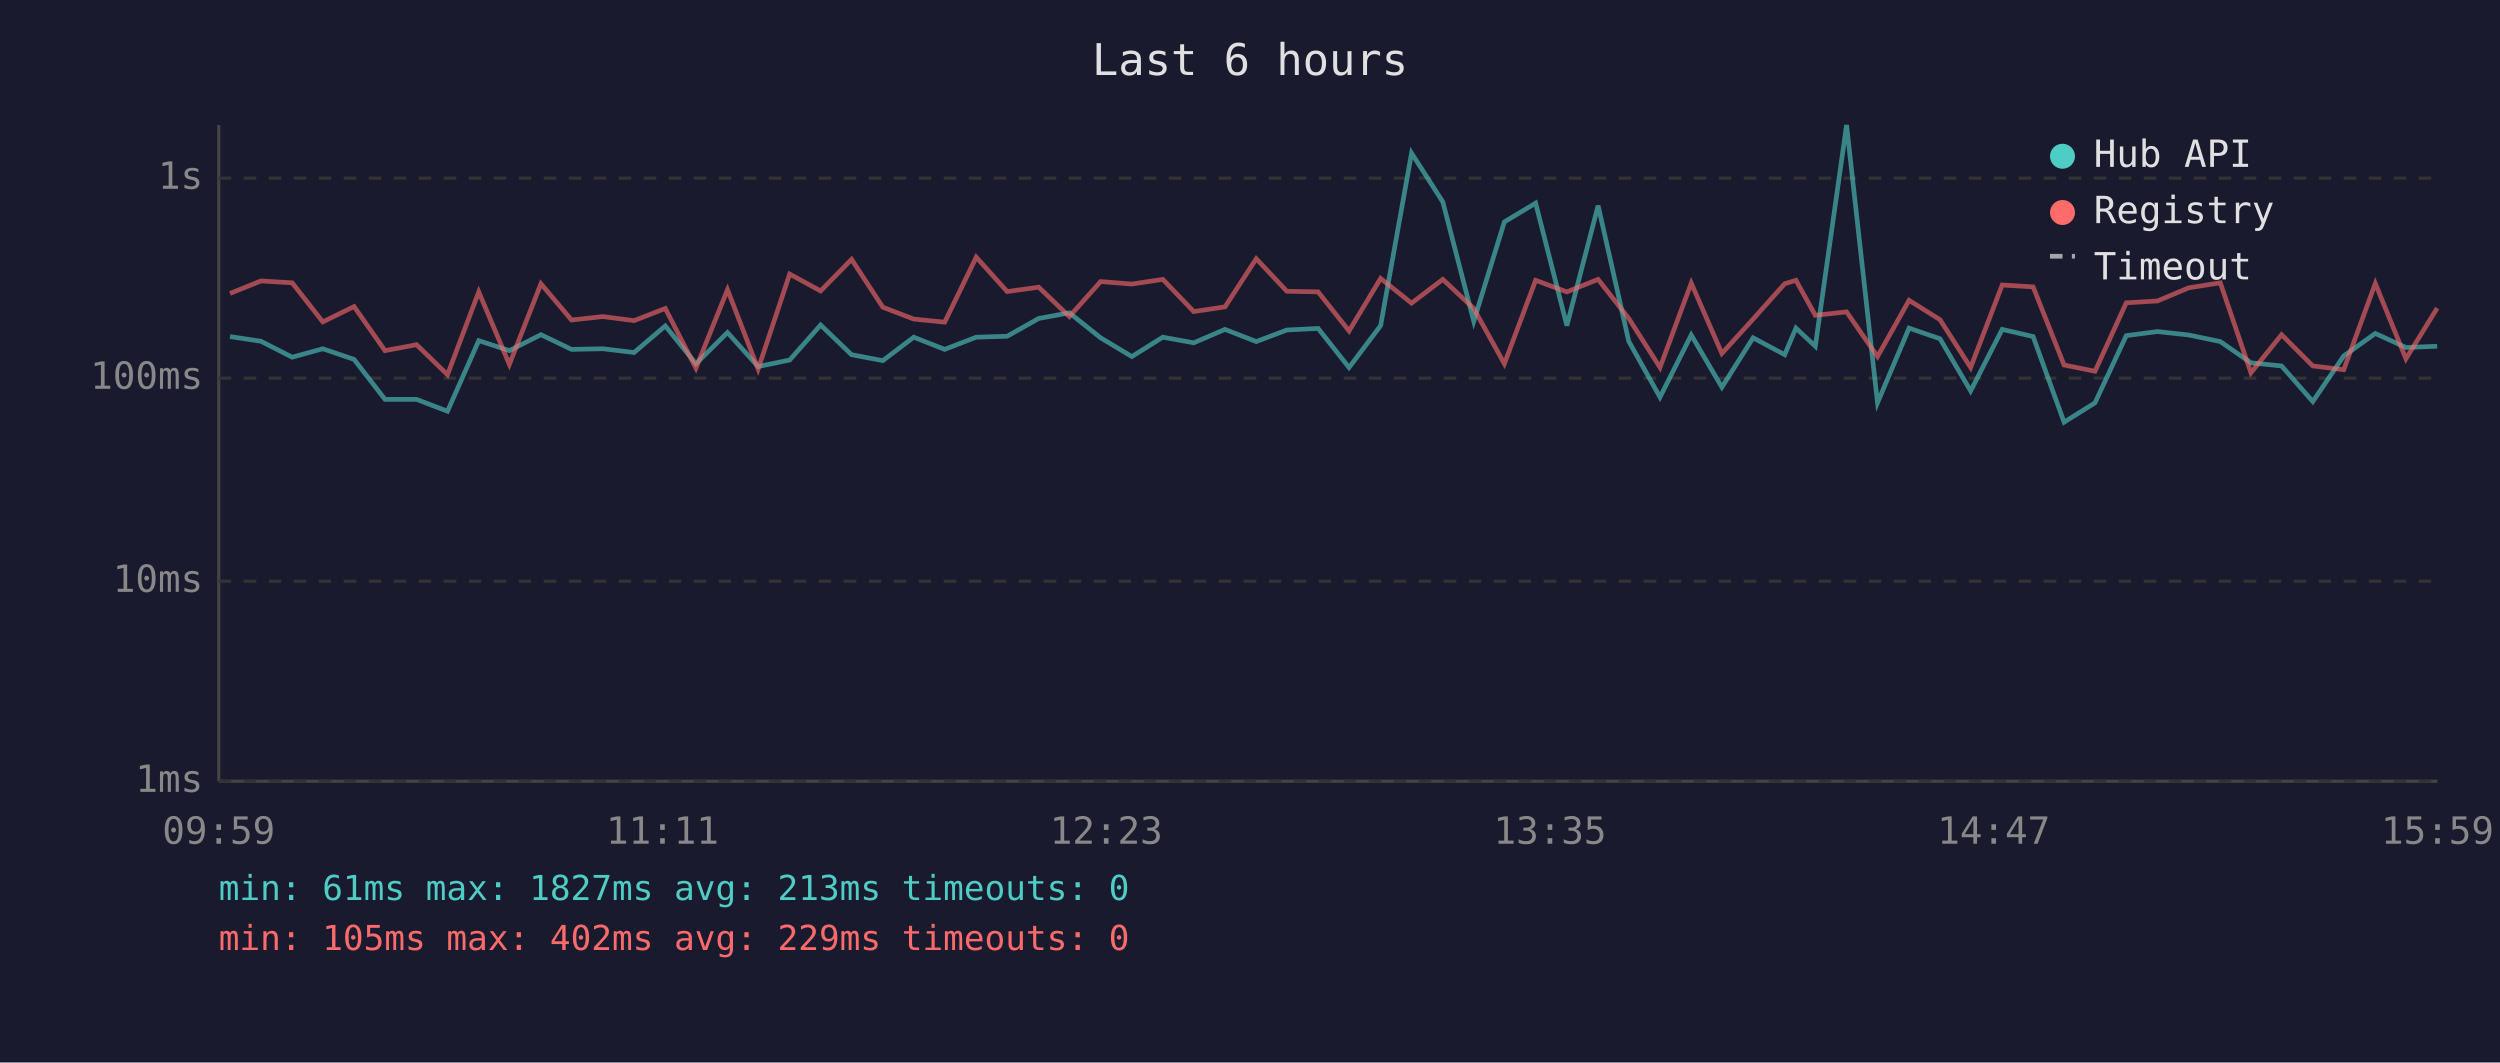
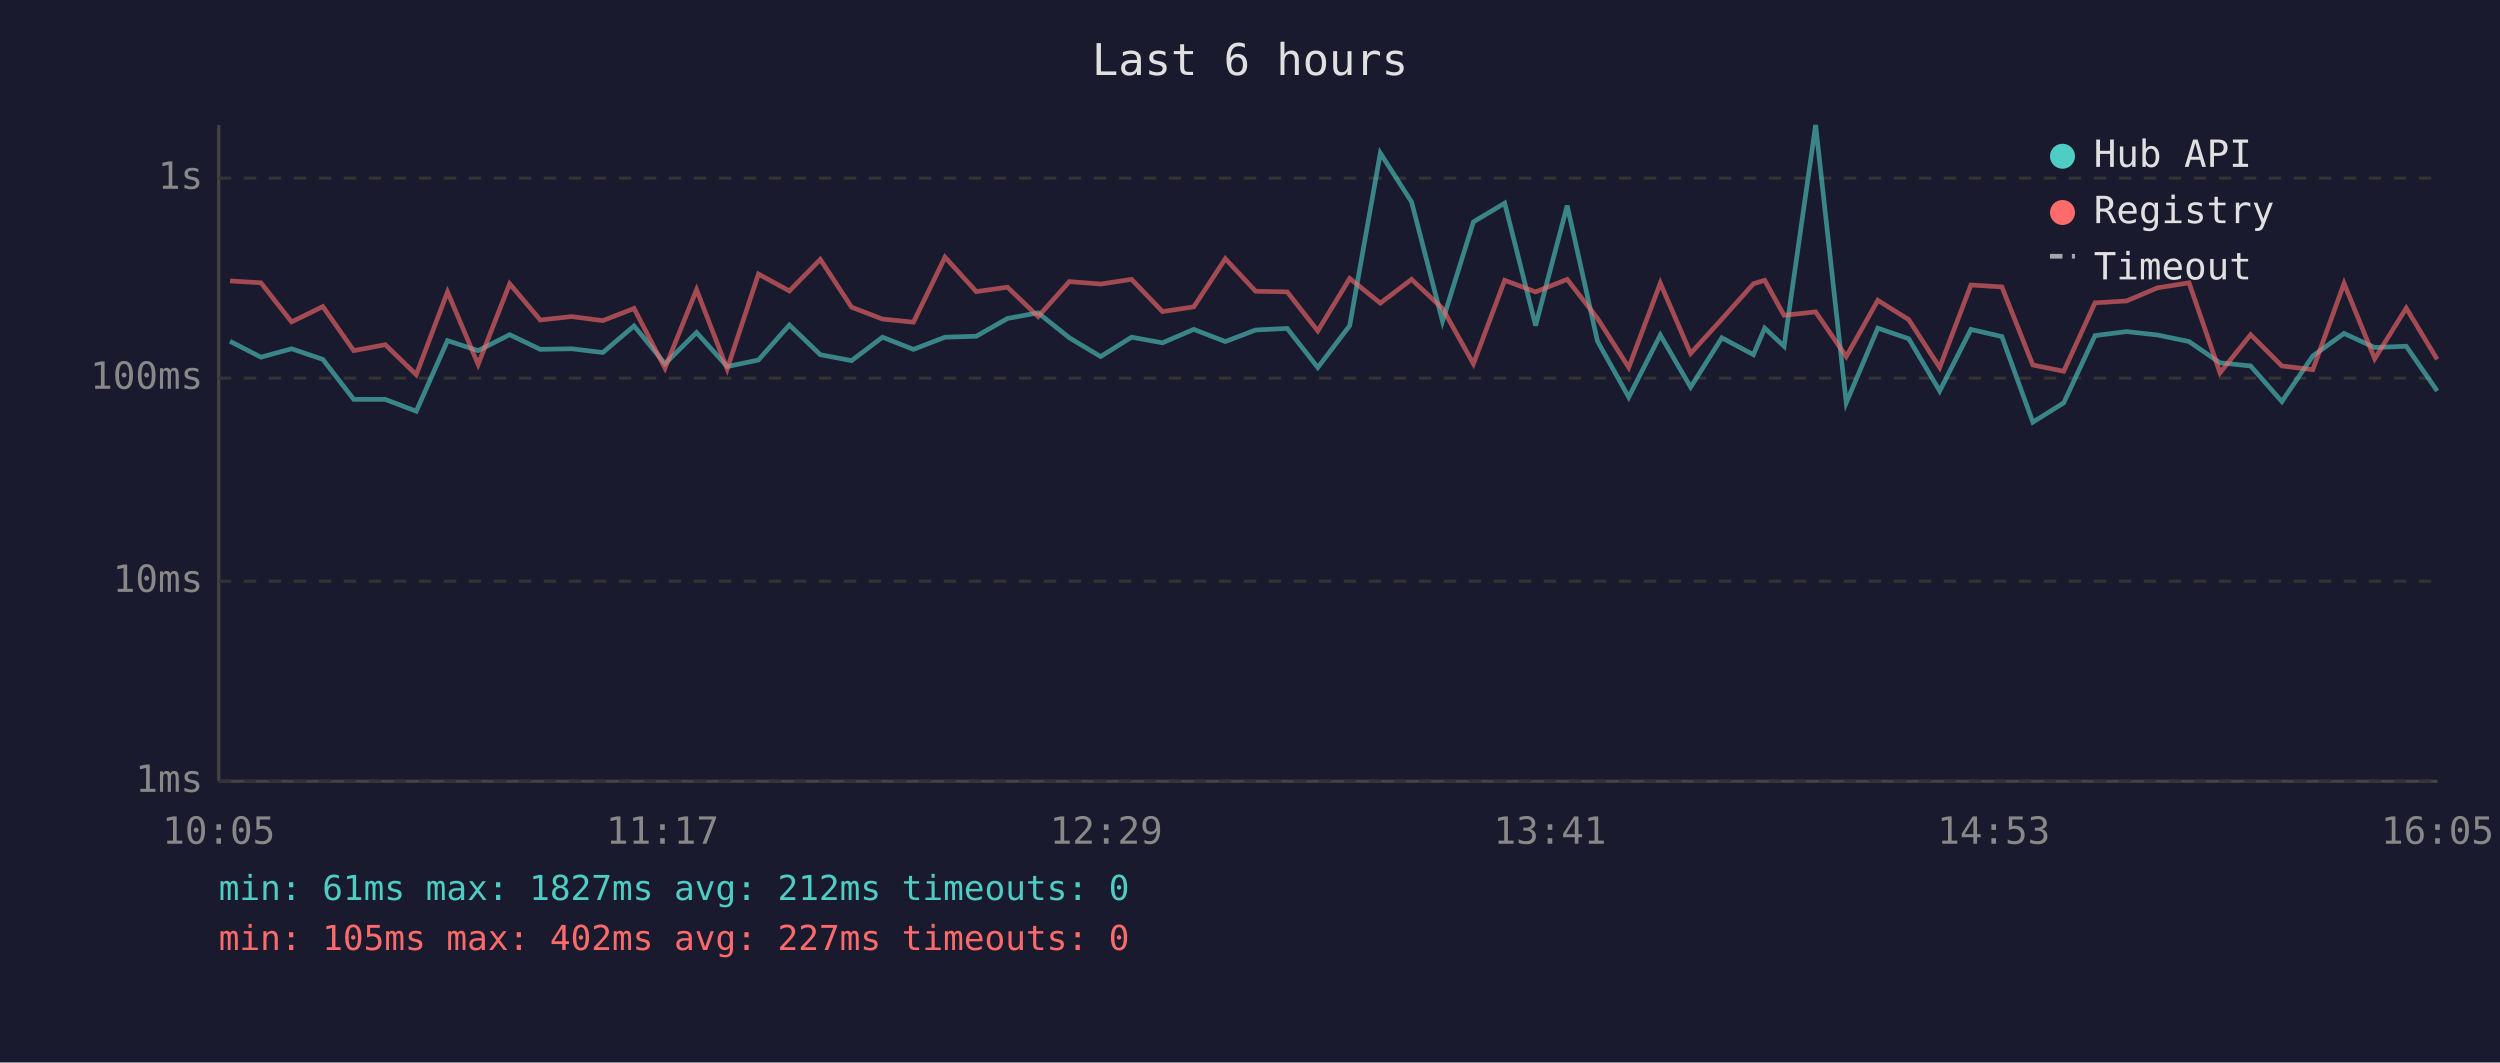
<svg xmlns="http://www.w3.org/2000/svg" viewBox="0 0 800 340" font-family="monospace" font-size="12">
  <rect width="800" height="340" fill="#1a1a2e" />
  <text x="400" y="24" fill="#e0e0e0" font-size="14" text-anchor="middle">Last 6 hours</text>
  <line x1="70" y1="40" x2="70" y2="250" stroke="#444" stroke-width="1" />
  <line x1="70" y1="250" x2="780" y2="250" stroke="#444" stroke-width="1" />
  <line x1="70" y1="250" x2="780" y2="250" stroke="#333" stroke-width="1" stroke-dasharray="4" />
  <text x="65" y="250" fill="#888" text-anchor="end" dominant-baseline="middle">1ms</text>
  <line x1="70" y1="186" x2="780" y2="186" stroke="#333" stroke-width="1" stroke-dasharray="4" />
  <text x="65" y="186" fill="#888" text-anchor="end" dominant-baseline="middle">10ms</text>
  <line x1="70" y1="121" x2="780" y2="121" stroke="#333" stroke-width="1" stroke-dasharray="4" />
  <text x="65" y="121" fill="#888" text-anchor="end" dominant-baseline="middle">100ms</text>
  <line x1="70" y1="57" x2="780" y2="57" stroke="#333" stroke-width="1" stroke-dasharray="4" />
  <text x="65" y="57" fill="#888" text-anchor="end" dominant-baseline="middle">1s</text>
-   <text x="70" y="270" fill="#888" text-anchor="middle">09:59</text>
-   <text x="212" y="270" fill="#888" text-anchor="middle">11:11</text>
-   <text x="354" y="270" fill="#888" text-anchor="middle">12:23</text>
-   <text x="496" y="270" fill="#888" text-anchor="middle">13:35</text>
-   <text x="638" y="270" fill="#888" text-anchor="middle">14:47</text>
-   <text x="780" y="270" fill="#888" text-anchor="middle">15:59</text>
-   <polyline points="73.6,107.7 83.5,109.2 93.5,114.3 103.3,111.6 113.3,115.0 123.2,127.8 133.3,127.8 143.2,131.6 153.2,109.0 163.0,112.2 173.1,107.1 182.9,111.8 192.9,111.6 202.9,112.8 212.9,104.3 222.7,116.4 232.8,106.4 242.6,117.3 252.7,115.2 262.6,104.0 272.5,113.5 282.5,115.4 292.4,107.9 302.3,111.8 312.4,107.9 322.3,107.6 332.4,101.9 342.2,100.1 352.2,108.1 362.2,114.1 372.1,107.9 382.0,109.7 392.0,105.4 402.0,109.3 411.8,105.6 421.8,105.1 431.7,117.6 441.8,104.2 451.7,49.0 461.7,64.6 471.6,102.8 481.4,71.0 491.4,65.0 501.4,104.2 511.4,65.8 521.2,109.2 531.2,127.1 541.2,107.2 551.0,123.9 561.0,108.1 571.1,113.5 574.7,105.0 580.9,110.8 590.9,40.0 600.8,128.9 610.9,105.0 620.8,108.4 630.6,125.1 640.7,105.4 650.6,107.7 660.5,135.1 670.4,128.9 680.4,107.4 690.4,106.1 700.4,107.2 710.5,109.3 720.3,116.1 730.1,117.1 740.1,128.5 750.0,113.9 760.1,106.7 769.9,111.2 779.9,110.8" fill="none" stroke="#4ecdc4" stroke-width="1.5" opacity="0.6" />
-   <polyline points="73.6,93.9 83.5,89.9 93.5,90.5 103.3,103.0 113.3,98.1 123.2,112.2 133.3,110.3 143.2,119.9 153.2,93.4 163.0,116.6 173.1,90.8 182.9,102.4 192.9,101.3 202.9,102.6 212.9,98.7 222.7,117.8 232.8,92.7 242.6,118.1 252.7,87.7 262.6,93.1 272.5,83.0 282.5,98.3 292.4,102.1 302.3,103.1 312.4,82.3 322.3,93.3 332.4,91.9 342.2,101.3 352.2,90.1 362.2,90.9 372.1,89.4 382.0,99.7 392.0,98.2 402.0,82.8 411.8,93.2 421.8,93.4 431.7,105.9 441.8,89.1 451.7,97.0 461.7,89.4 471.6,98.7 481.4,116.4 491.4,89.7 501.4,93.4 511.4,89.4 521.2,101.9 531.2,117.6 541.2,90.6 551.0,113.1 561.0,102.1 571.1,90.8 574.7,89.7 580.9,100.9 590.9,99.8 600.8,114.1 610.9,96.1 620.8,102.3 630.6,117.6 640.7,91.2 650.6,91.8 660.5,116.8 670.4,118.8 680.4,96.9 690.4,96.3 700.4,92.1 710.5,90.5 720.3,119.3 730.1,107.1 740.1,117.1 750.0,118.3 760.1,90.7 769.9,114.8 779.9,98.6" fill="none" stroke="#ff6b6b" stroke-width="1.5" opacity="0.6" />
+   <text x="70" y="270" fill="#888" text-anchor="middle">10:05</text>
+   <text x="212" y="270" fill="#888" text-anchor="middle">11:17</text>
+   <text x="354" y="270" fill="#888" text-anchor="middle">12:29</text>
+   <text x="496" y="270" fill="#888" text-anchor="middle">13:41</text>
+   <text x="638" y="270" fill="#888" text-anchor="middle">14:53</text>
+   <text x="780" y="270" fill="#888" text-anchor="middle">16:05</text>
+   <polyline points="73.6,109.2 83.5,114.3 93.3,111.6 103.3,115.0 113.2,127.8 123.3,127.8 133.2,131.6 143.2,109.0 153.0,112.2 163.1,107.1 172.9,111.8 182.9,111.6 192.9,112.8 202.9,104.3 212.8,116.4 222.9,106.4 232.7,117.3 242.7,115.2 252.6,104.0 262.5,113.5 272.5,115.4 282.4,107.9 292.3,111.8 302.4,107.9 312.4,107.6 322.4,101.9 332.2,100.1 342.2,108.1 352.2,114.1 362.1,107.9 372.0,109.7 382.0,105.4 392.1,109.3 401.8,105.6 411.9,105.1 421.7,117.6 431.9,104.2 441.7,49.0 451.7,64.6 461.6,102.8 471.5,71.0 481.5,65.0 491.4,104.2 501.5,65.8 511.2,109.2 521.2,127.1 531.3,107.2 541.0,123.9 551.0,108.1 561.1,113.5 564.7,105.0 570.9,110.8 581.0,40.0 590.8,128.9 600.9,105.0 610.8,108.4 620.7,125.1 630.7,105.4 640.6,107.7 650.5,135.1 660.4,128.9 670.4,107.4 680.5,106.1 690.4,107.2 700.5,109.3 710.4,116.1 720.2,117.1 730.2,128.5 740.1,113.9 750.1,106.7 759.9,111.2 770.0,110.8 779.9,125.1" fill="none" stroke="#4ecdc4" stroke-width="1.5" opacity="0.6" />
+   <polyline points="73.6,89.9 83.5,90.5 93.3,103.0 103.3,98.1 113.2,112.2 123.3,110.3 133.2,119.9 143.2,93.4 153.0,116.6 163.1,90.8 172.9,102.4 182.9,101.3 192.9,102.6 202.9,98.7 212.8,117.8 222.9,92.7 232.7,118.1 242.7,87.7 252.6,93.1 262.5,83.0 272.5,98.3 282.4,102.1 292.3,103.1 302.4,82.3 312.4,93.3 322.4,91.9 332.2,101.3 342.2,90.1 352.2,90.9 362.1,89.4 372.0,99.7 382.0,98.2 392.1,82.8 401.8,93.2 411.9,93.4 421.7,105.9 431.9,89.1 441.7,97.0 451.7,89.4 461.6,98.7 471.5,116.4 481.5,89.7 491.4,93.4 501.5,89.4 511.2,101.9 521.2,117.6 531.3,90.6 541.0,113.1 551.0,102.1 561.1,90.8 564.7,89.7 570.9,100.9 581.0,99.8 590.8,114.1 600.9,96.1 610.8,102.3 620.7,117.6 630.7,91.2 640.6,91.8 650.5,116.8 660.4,118.8 670.4,96.9 680.5,96.3 690.4,92.1 700.5,90.5 710.4,119.3 720.2,107.1 730.2,117.1 740.1,118.3 750.1,90.7 759.9,114.8 770.0,98.6 779.9,115.0" fill="none" stroke="#ff6b6b" stroke-width="1.5" opacity="0.6" />
  <circle cx="660" cy="50" r="4" fill="#4ecdc4" />
  <text x="670" y="50" fill="#e0e0e0" dominant-baseline="middle">Hub API</text>
  <circle cx="660" cy="68" r="4" fill="#ff6b6b" />
  <text x="670" y="68" fill="#e0e0e0" dominant-baseline="middle">Registry</text>
  <line x1="656" y1="82" x2="664" y2="82" stroke="#e0e0e0" stroke-width="1.5" stroke-dasharray="4,3" opacity="0.7" />
  <text x="670" y="86" fill="#e0e0e0" dominant-baseline="middle">Timeout</text>
-   <text x="70" y="288" fill="#4ecdc4" font-size="11">min: 61ms  max: 1827ms  avg: 213ms  timeouts: 0</text>
-   <text x="70" y="304" fill="#ff6b6b" font-size="11">min: 105ms  max: 402ms  avg: 229ms  timeouts: 0</text>
+   <text x="70" y="288" fill="#4ecdc4" font-size="11">min: 61ms  max: 1827ms  avg: 212ms  timeouts: 0</text>
+   <text x="70" y="304" fill="#ff6b6b" font-size="11">min: 105ms  max: 402ms  avg: 227ms  timeouts: 0</text>
</svg>
